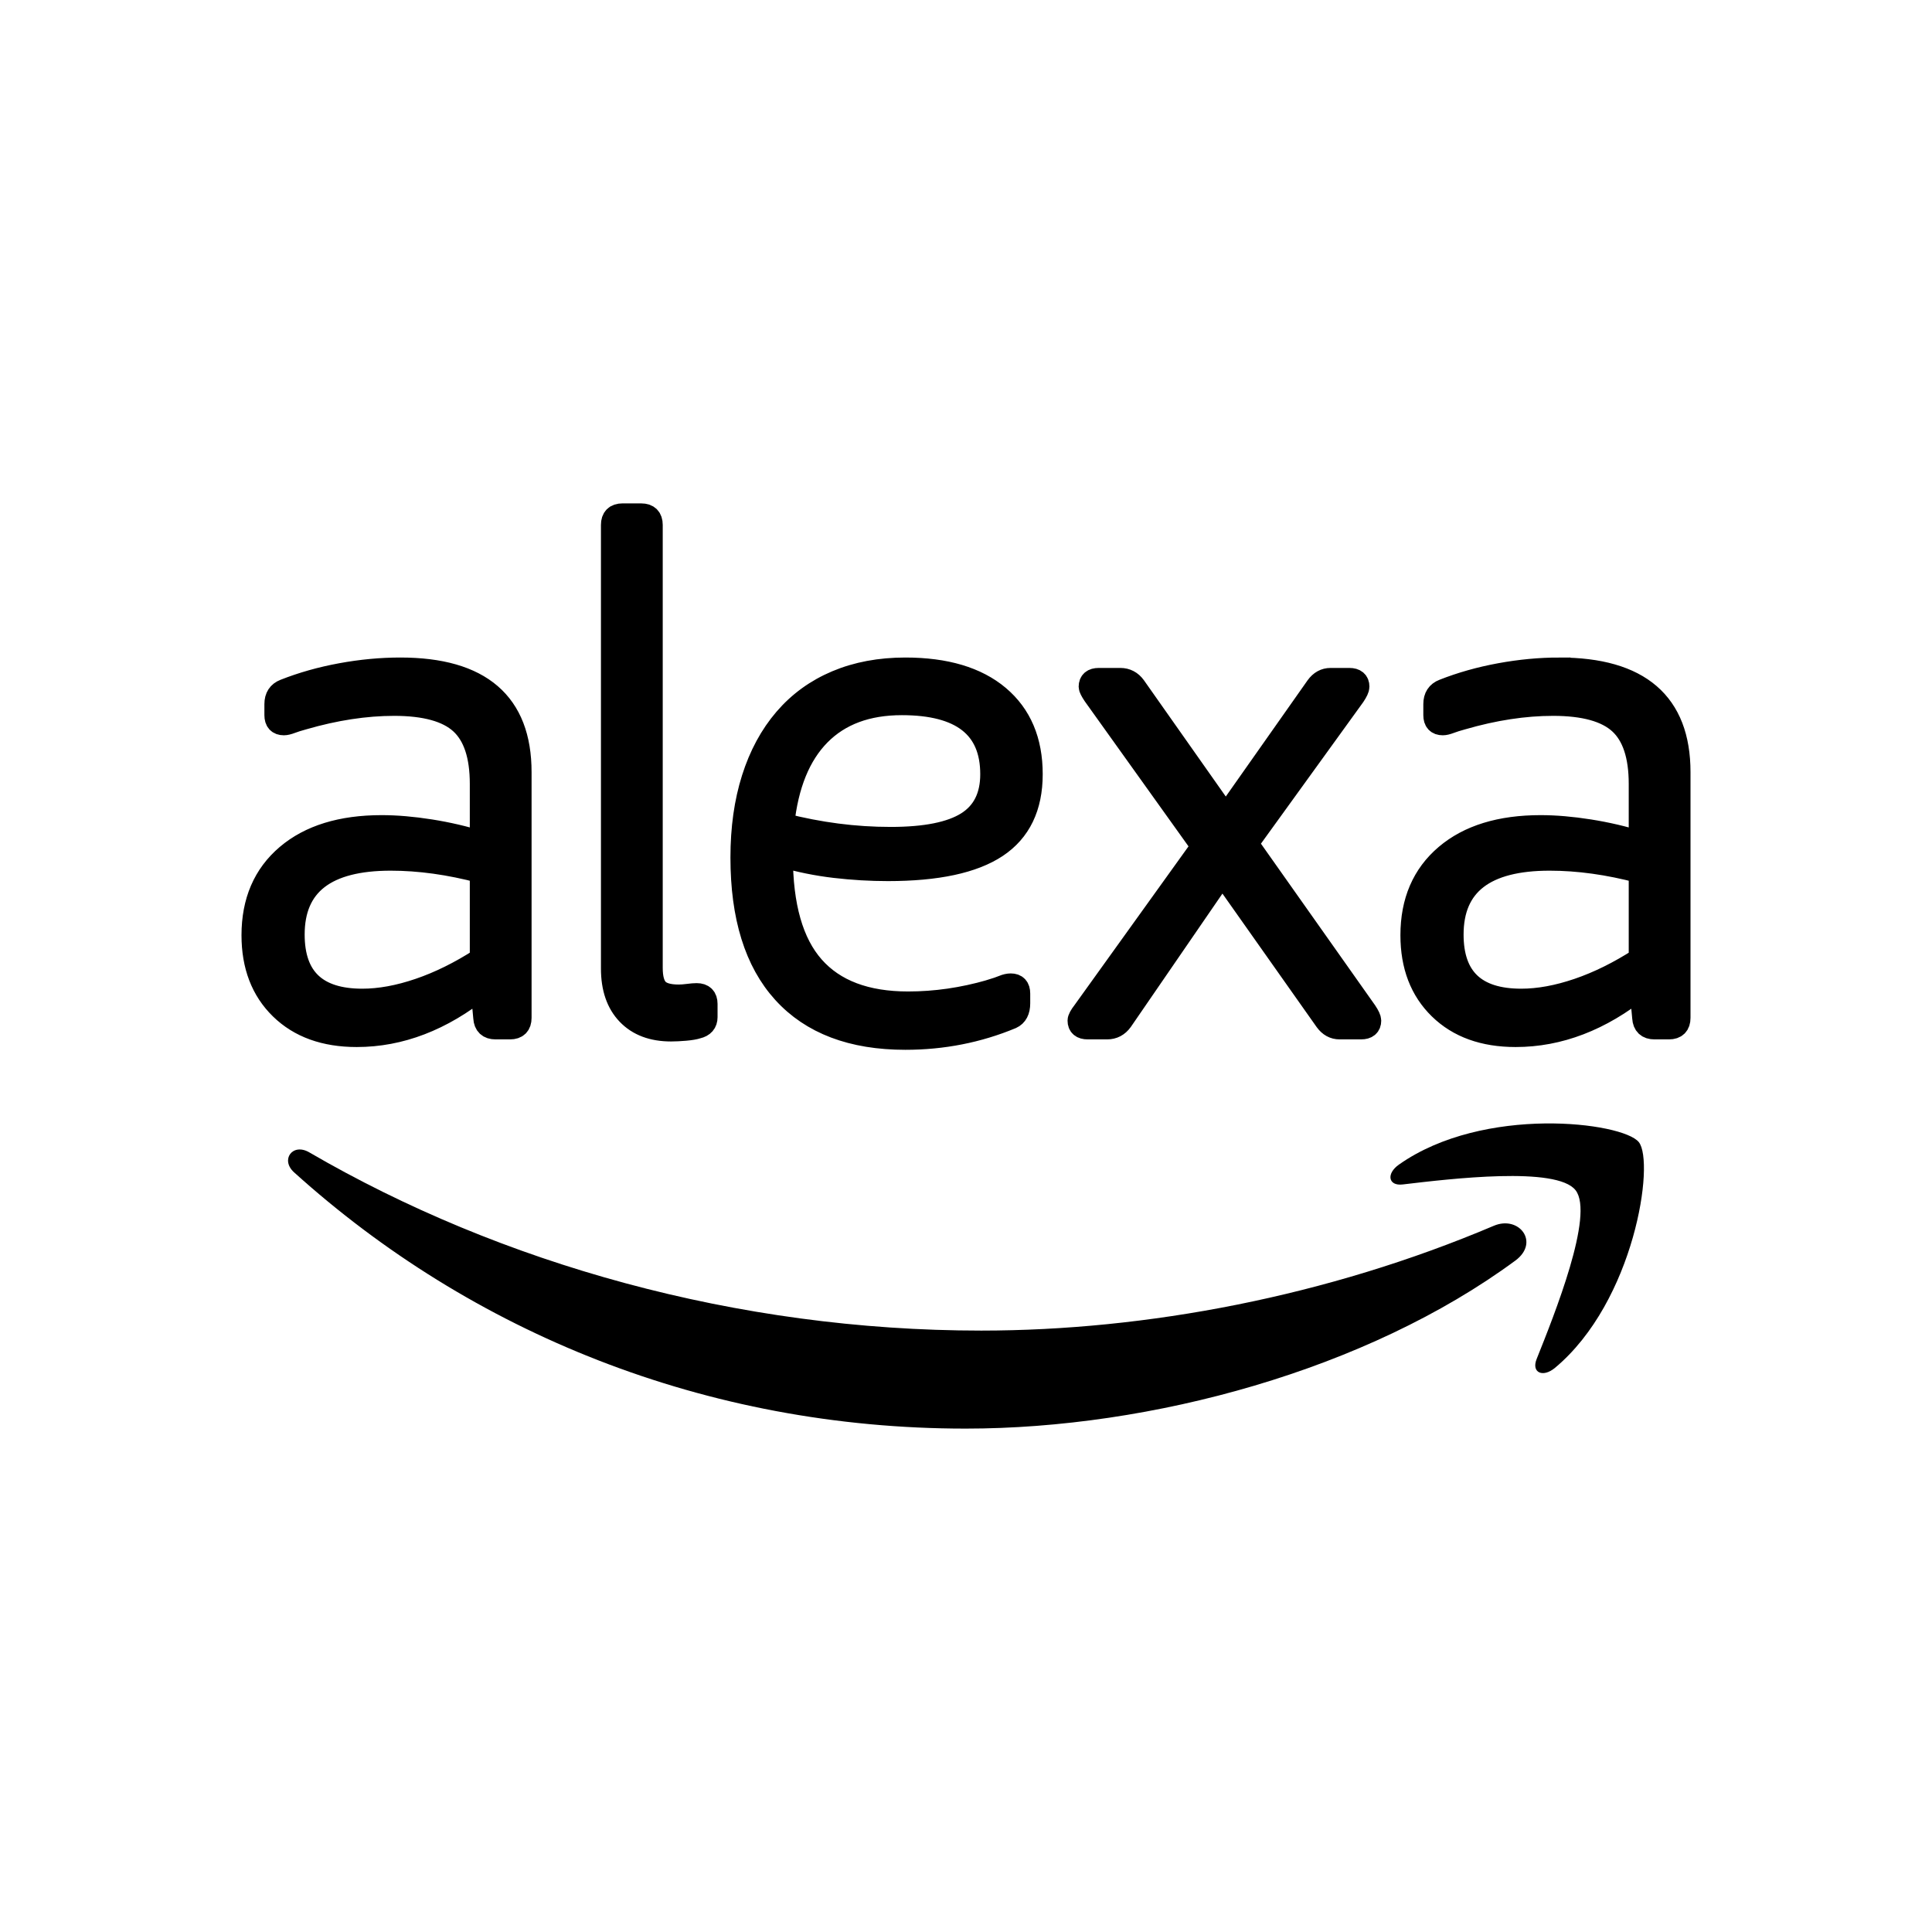
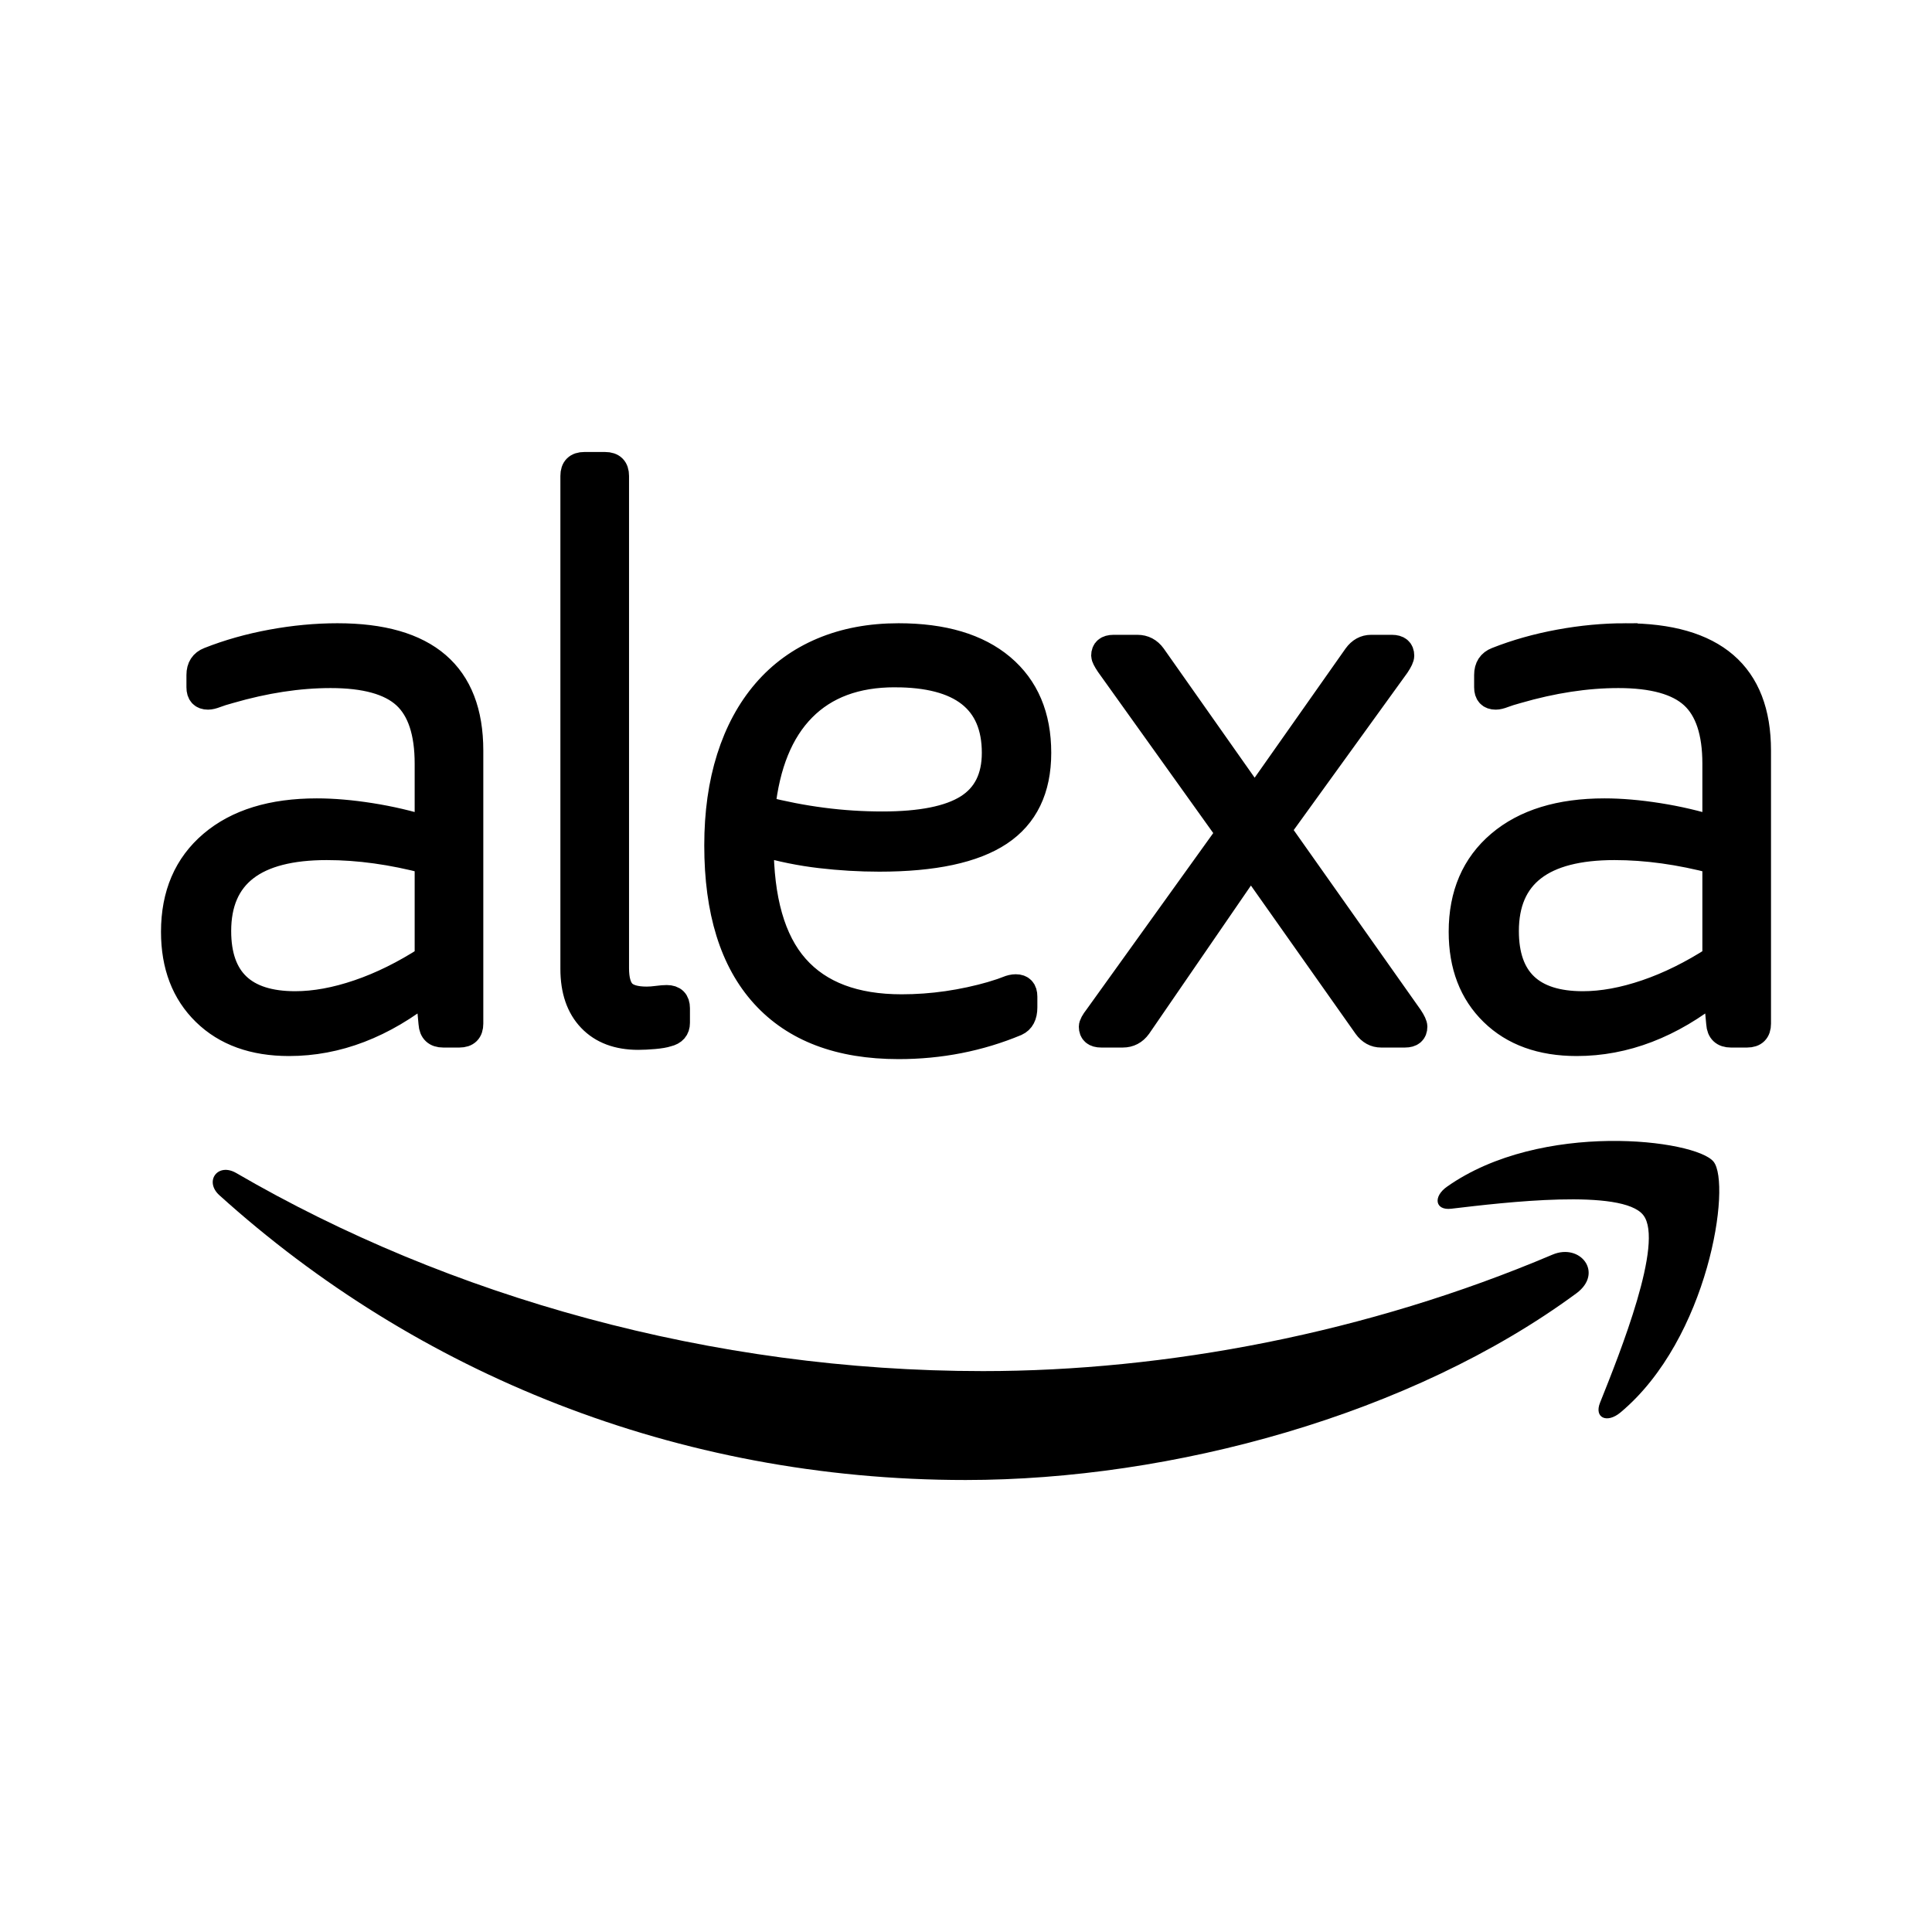
<svg xmlns="http://www.w3.org/2000/svg" viewBox="0 0 24 24" version="1.1" id="svg5">
  <defs id="defs2" />
-   <g id="g26520" transform="matrix(0.2761227,0,0,0.2761227,-16.99288,-25.15305)">
+   <g id="g26520" transform="matrix(0.306803,0,0,0.306803,-20.21431,-29.28116)">
    <g id="g26511" transform="translate(1.686756,0.1674177)">
      <path d="m 130.737,144.473 c -0.848,-1.088 -5.629,-0.514 -7.775,-0.26 -0.654,0.08 -0.754,-0.489 -0.165,-0.898 3.808,-2.68 10.056,-1.906 10.784,-1.008 0.729,0.903 -0.19,7.166 -3.768,10.155 -0.549,0.459 -1.073,0.215 -0.828,-0.394 0.803,-2.006 2.605,-6.502 1.752,-7.595" id="path10" style="fill:#000000;fill-opacity:1;fill-rule:evenodd;stroke:none;stroke-width:0.115" />
      <g transform="matrix(0.01534819,0,0,-0.01534819,-0.2227663,119.9697)" id="g12">
        <g id="g24152" transform="matrix(7.5,0,0,-7.5,3135.529,4930.582)">
          <path d="m 696.101,897.753 c -58.112,42.833 -142.341,65.686 -214.861,65.686 -101.685,0 -193.227,-37.609 -262.482,-100.161 -5.441,-4.919 -0.566,-11.622 5.964,-7.792 74.74,43.486 167.153,69.647 262.613,69.647 64.38,0 135.202,-13.32 200.322,-40.961 9.838,-4.179 18.065,6.442 8.445,13.581" id="path8" style="fill:#000000;fill-opacity:1;fill-rule:evenodd;stroke:none" />
        </g>
      </g>
    </g>
    <g transform="matrix(0.03527778,0,0,-0.03527778,-158.5476,131.4596)" id="g12-7">
      <path id="path86" style="fill:#000000;fill-opacity:1;fill-rule:evenodd;stroke:#000000;stroke-width:28.346;stroke-miterlimit:4;stroke-dasharray:none;stroke-opacity:1" d="m 8214.918,48.058 c -82.594,0 -123.894,-31.883 -123.894,-95.618 0,-55.489 29.215,-83.229 87.617,-83.229 22.401,0 46.593,4.416 72.561,13.285 25.961,8.839 52.213,21.825 78.771,38.949 v 110.674 c -40.128,10.63 -78.48,15.938 -115.055,15.938 z m 12.398,243.481 c 102.061,0 153.08,-43.986 153.08,-131.933 v -313.411 c 0,-8.864 -4.426,-13.285 -13.265,-13.285 h -18.579 c -8.86,0 -13.584,4.421 -14.16,13.285 l -3.538,38.066 c -50.75,-40.722 -103.844,-61.099 -159.283,-61.099 -40.725,0 -73.016,11.659 -96.91,34.983 -23.908,23.299 -35.851,54.443 -35.851,93.406 0,43.073 14.622,77.026 43.808,101.807 29.208,24.806 69.471,37.181 120.803,37.181 18.87,0 39.517,-1.765 61.94,-5.298 22.408,-3.541 43.95,-8.559 64.611,-15.059 V 144.548 c 0,36.012 -8.569,61.842 -25.677,77.482 -17.123,15.633 -45.428,23.465 -84.952,23.465 -36.576,0 -75.219,-5.903 -115.922,-17.709 -6.494,-1.773 -11.659,-3.391 -15.481,-4.876 -3.865,-1.476 -6.941,-2.201 -9.286,-2.201 -7.098,0 -10.636,3.833 -10.636,11.504 v 14.162 c 0,8.865 3.829,14.748 11.517,17.707 22.409,8.87 46.458,15.639 72.114,20.365 25.67,4.726 50.877,7.093 75.666,7.093 z M 7797.503,29.46 7669.183,-157.34 c -4.725,-6.517 -10.913,-9.75 -18.579,-9.75 h -24.774 c -7.688,0 -11.51,3.233 -11.51,9.75 0,2.342 2.053,6.194 6.188,11.495 L 7771.84,64.876 7633.787,257.891 c -3.538,5.309 -5.307,8.842 -5.307,10.615 0,6.5 3.83,9.75 11.496,9.75 h 27.439 c 7.666,0 13.861,-3.25 18.586,-9.75 l 115.936,-164.682 115.915,164.682 c 4.703,6.5 10.629,9.75 17.698,9.75 h 23.887 c 7.673,0 11.51,-3.25 11.51,-9.75 0,-2.369 -1.762,-6.186 -5.307,-11.501 L 7829.354,68.415 7980.693,-145.845 c 3.538,-5.301 5.3,-9.153 5.3,-11.495 0,-6.517 -3.851,-9.75 -11.517,-9.75 h -27.41 c -7.091,0 -12.995,3.233 -17.705,9.75 z M 7388.813,246.374 c -44.234,0 -79.204,-12.977 -104.86,-38.949 -25.67,-25.977 -41.151,-64.049 -46.451,-114.207 22.998,-5.92 45.869,-10.347 68.576,-13.285 22.693,-2.959 45.57,-4.421 68.569,-4.421 44.256,0 76.696,6.48 97.357,19.471 20.639,12.985 30.97,33.648 30.97,61.97 0,59.625 -38.053,89.42 -114.16,89.42 z m 112.391,-365.651 c 7.666,2.347 13.279,4.263 16.817,5.758 3.538,1.463 6.778,2.201 9.734,2.201 7.083,0 10.614,-3.847 10.614,-11.515 v -12.384 c 0,-9.458 -3.24,-15.647 -9.726,-18.589 -42.494,-17.704 -87.609,-26.571 -135.404,-26.571 -67.837,0 -119.624,19.624 -155.304,58.884 -35.702,39.24 -53.528,96.639 -53.528,172.197 0,37.189 4.71,70.696 14.139,100.491 9.435,29.804 23.147,55.193 41.151,76.155 17.989,20.939 39.972,36.878 65.925,47.796 25.968,10.921 55.169,16.391 87.617,16.391 51.325,0 90.998,-11.82 119.02,-35.413 28.021,-23.632 42.039,-56.664 42.039,-99.173 0,-41.916 -14.899,-72.75 -44.682,-92.527 -29.798,-19.76 -75.972,-29.66 -138.501,-29.66 -22.43,0 -45.002,1.341 -67.688,3.988 -22.721,2.654 -45.293,7.224 -67.716,13.724 0,-63.735 13.421,-110.81 40.27,-141.208 26.849,-30.423 67.112,-45.602 120.796,-45.602 34.814,0 69.613,5.004 104.427,15.054 z m -481.926,594.086 c 0,8.845 4.419,13.279 13.279,13.279 h 23.886 c 8.838,0 13.272,-4.433 13.272,-13.279 V -90.064 c 0,-12.985 2.501,-22.133 7.531,-27.439 5.002,-5.329 14.004,-7.984 26.991,-7.984 3.531,0 7.524,0.299 11.943,0.888 4.419,0.596 8.1,0.888 11.055,0.888 8.249,0 12.398,-4.133 12.398,-12.392 v -16.819 c 0,-7.091 -3.844,-11.518 -11.51,-13.28 -3.538,-1.179 -8.71,-2.06 -15.481,-2.656 -6.806,-0.575 -12.838,-0.888 -18.153,-0.888 -23.595,0 -42.039,6.932 -55.311,20.823 -13.265,13.844 -19.901,33.184 -19.901,57.971 z M 6736.982,48.058 c -82.593,0 -123.894,-31.883 -123.894,-95.618 0,-55.489 29.215,-83.229 87.617,-83.229 22.401,0 46.6,4.416 72.554,13.285 25.968,8.839 52.213,21.825 78.771,38.949 v 110.674 c -40.121,10.63 -78.48,15.938 -115.048,15.938 z m 12.391,243.481 c 102.068,0 153.08,-43.986 153.08,-131.933 v -313.411 c 0,-8.864 -4.412,-13.285 -13.25,-13.285 h -18.593 c -8.853,0 -13.577,4.421 -14.16,13.285 l -3.531,38.066 c -50.757,-40.722 -103.851,-61.099 -159.29,-61.099 -40.718,0 -73.016,11.659 -96.903,34.983 -23.901,23.299 -35.844,54.443 -35.844,93.406 0,43.073 14.607,77.026 43.801,101.807 29.215,24.806 69.478,37.181 120.803,37.181 18.87,0 39.51,-1.765 61.94,-5.298 22.409,-3.541 43.943,-8.559 64.604,-15.059 V 144.548 c 0,36.012 -8.569,61.842 -25.677,77.482 -17.116,15.633 -45.428,23.465 -84.959,23.465 -36.561,0 -75.204,-5.903 -115.908,-17.709 -6.501,-1.773 -11.659,-3.391 -15.474,-4.876 -3.872,-1.476 -6.956,-2.201 -9.3,-2.201 -7.09,0 -10.629,3.833 -10.629,11.504 v 14.162 c 0,8.865 3.829,14.748 11.517,17.707 22.409,8.87 46.459,15.639 72.114,20.365 25.67,4.726 50.87,7.093 75.659,7.093" />
    </g>
  </g>
</svg>
